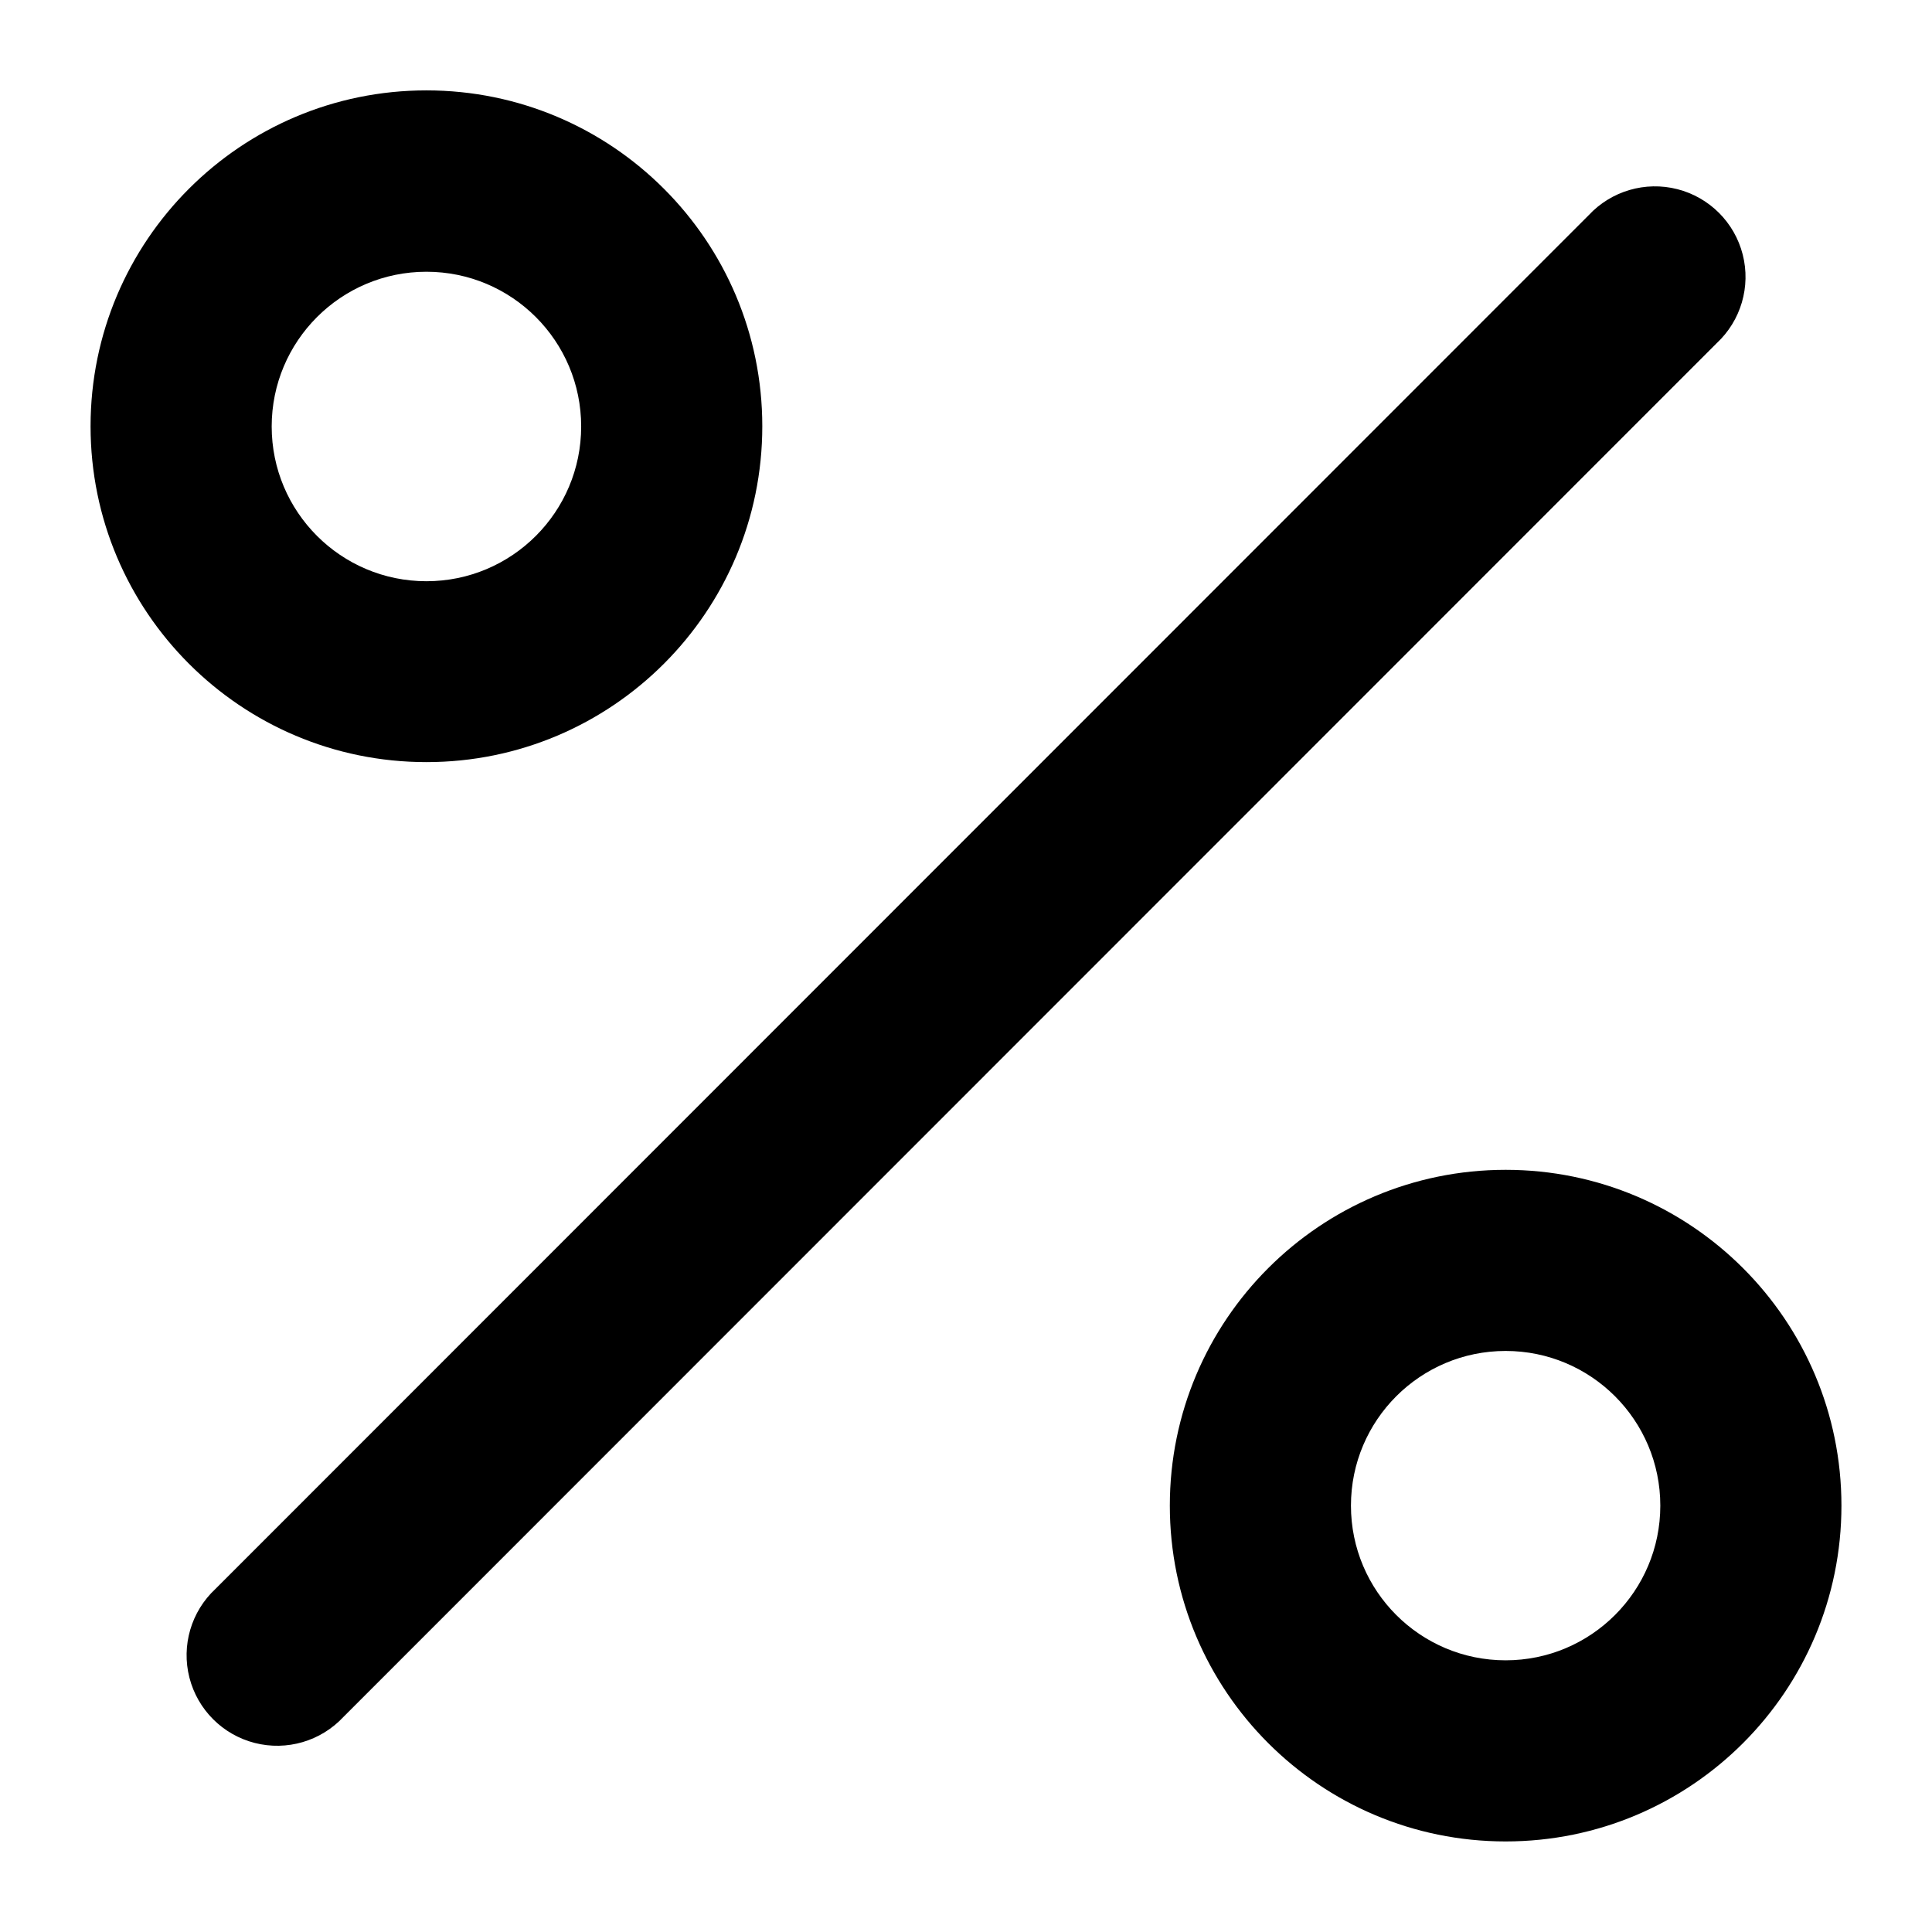
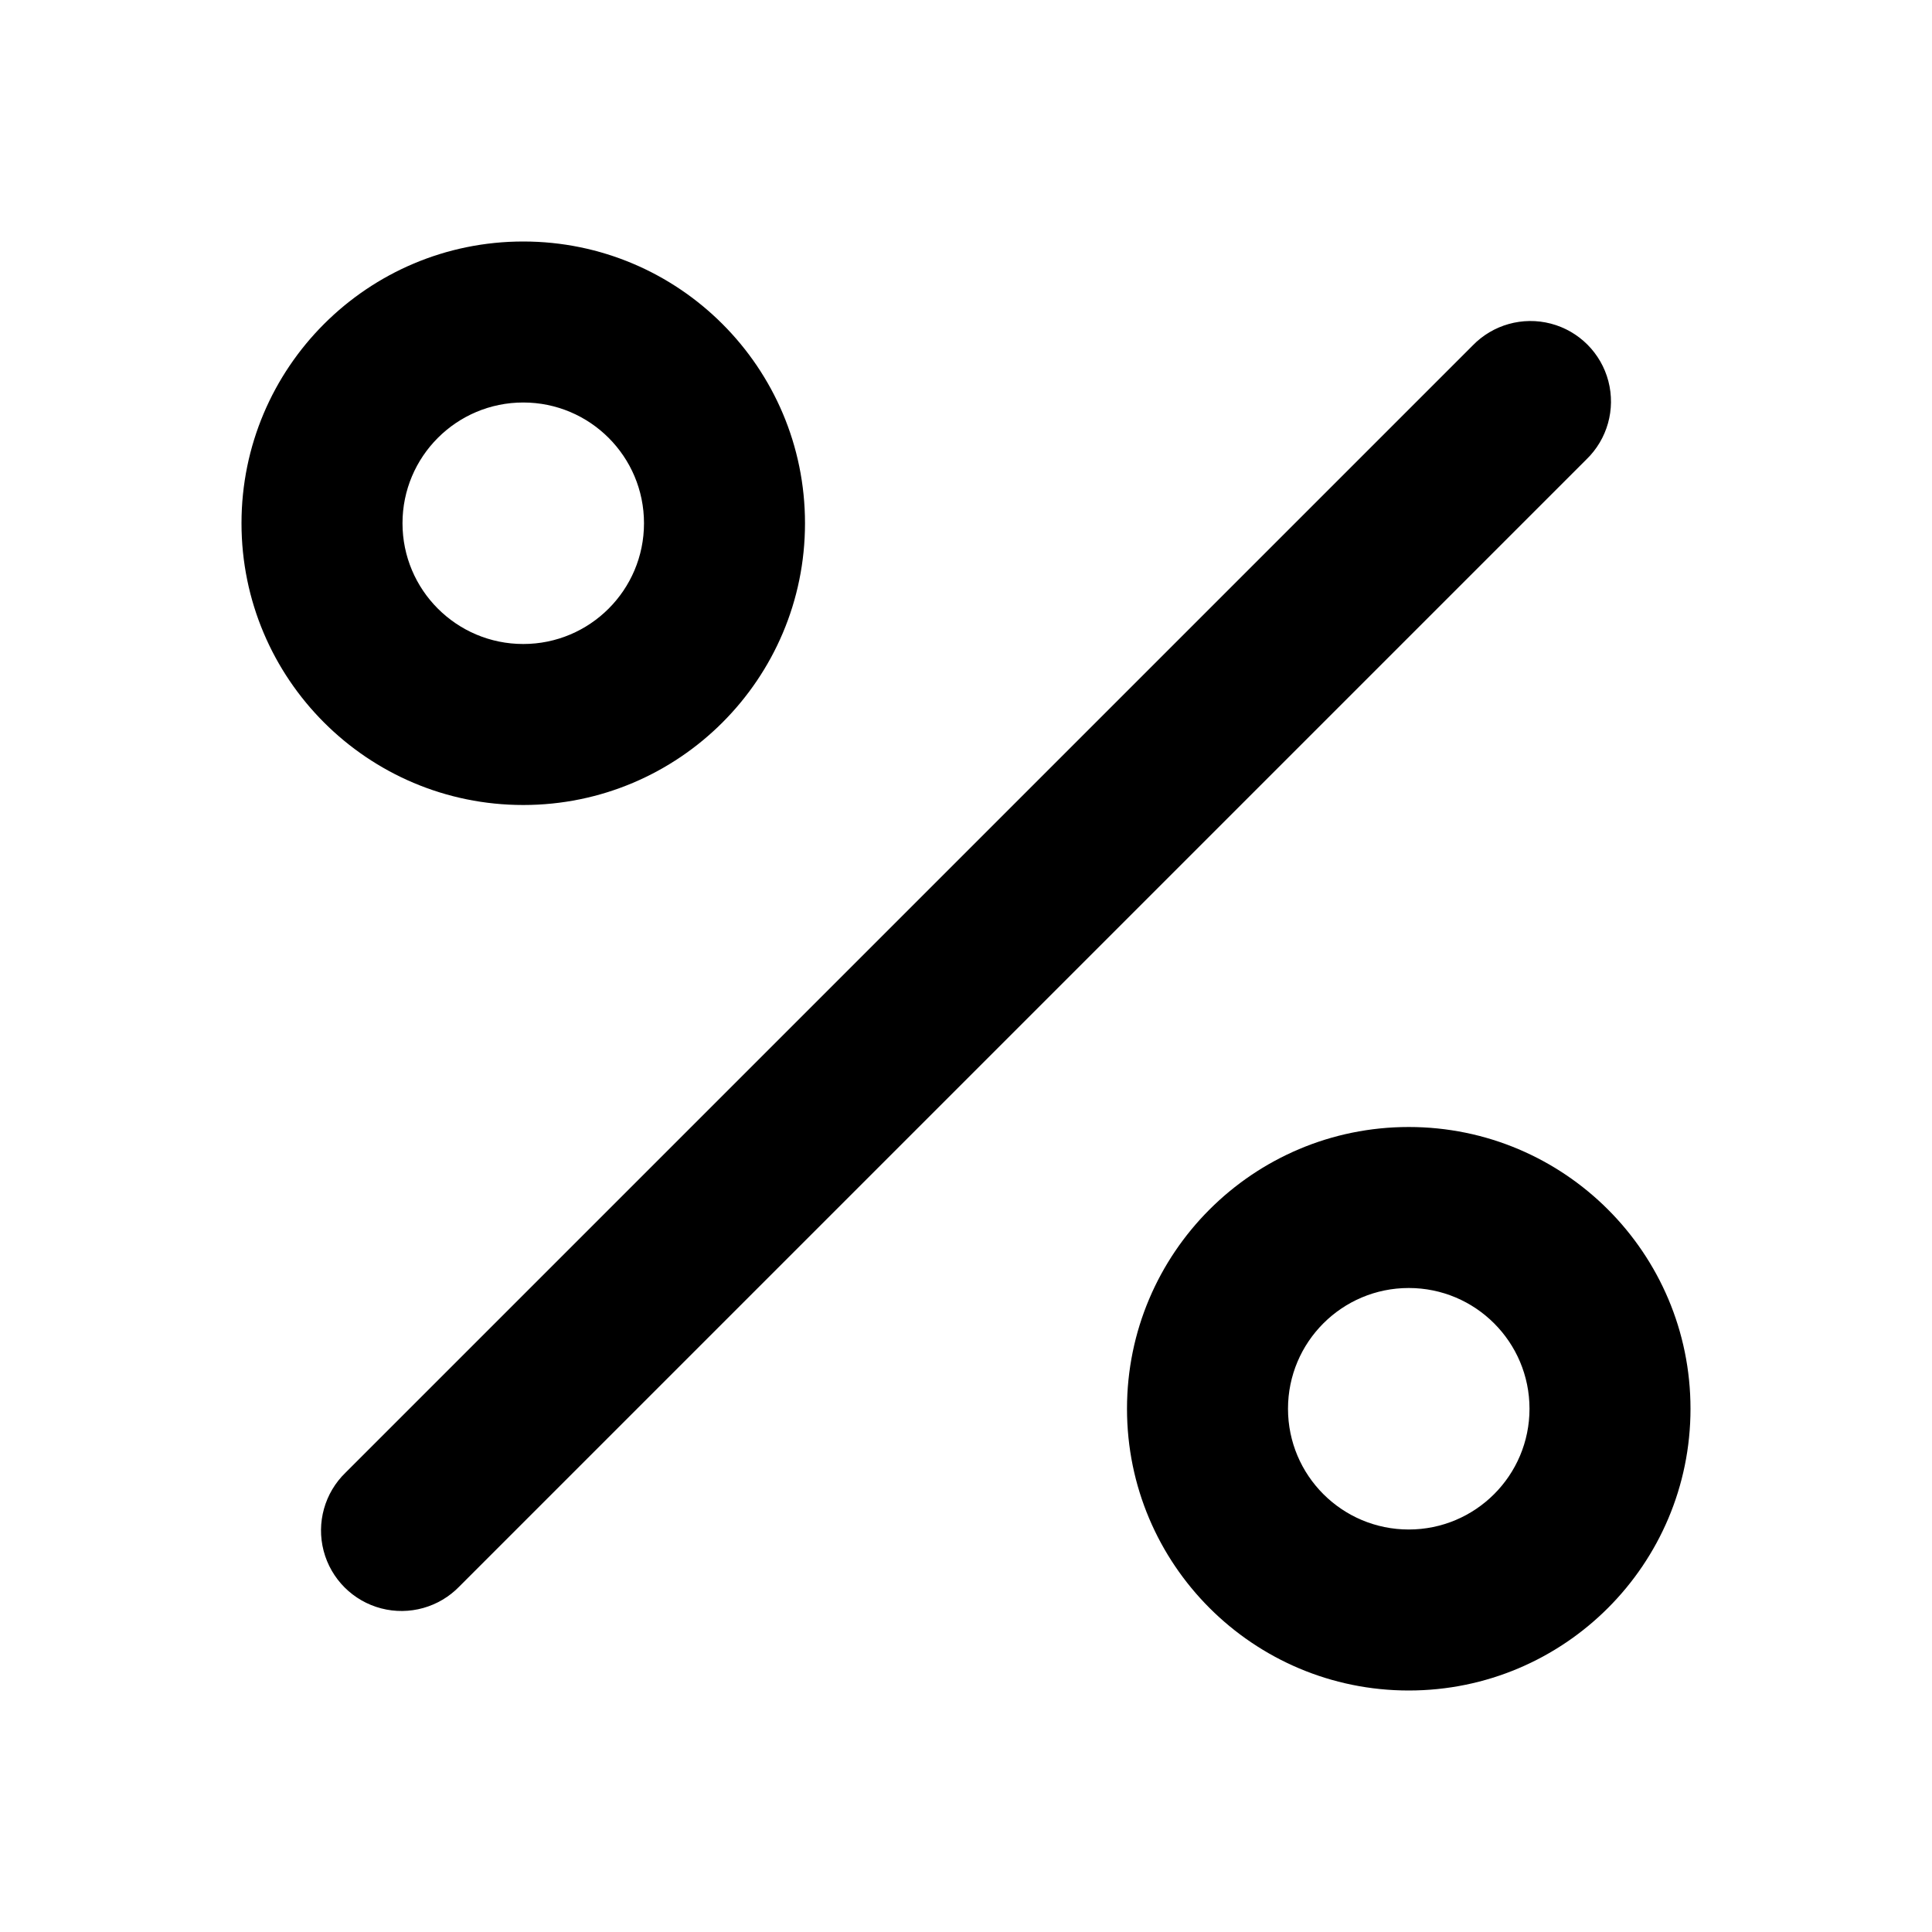
- <svg xmlns="http://www.w3.org/2000/svg" width="16" height="16" fill="none" viewBox="0 0 16 16">
-   <path fill="currentColor" d="M13.75 12.469a1.281 1.281 0 1 0-2.562 0 1.281 1.281 0 0 0 2.562 0m-.593-10.687a.75.75 0 1 1 1.06 1.06L2.844 14.219a.75.75 0 1 1-1.06-1.06zm-8.344 1.75a1.281 1.281 0 1 0-2.563 0 1.281 1.281 0 0 0 2.563 0m10.437 8.937a2.781 2.781 0 1 1-5.562 0 2.781 2.781 0 0 1 5.562 0M6.313 3.53a2.781 2.781 0 1 1-5.563 0 2.781 2.781 0 0 1 5.563 0" />
+ <svg xmlns="http://www.w3.org/2000/svg" width="24" height="24" fill="none" viewBox="0 0 24 24">
+   <path fill="currentColor" d="M19 17.5a1.5 1.5 0 1 0-3 0 1.5 1.5 0 0 0 3 0m-.707-13.207a1 1 0 1 1 1.414 1.414l-14 14a1 1 0 1 1-1.414-1.414zM8 6.5a1.5 1.5 0 1 0-3 0 1.5 1.5 0 0 0 3 0m13 11a3.5 3.5 0 1 1-7 0 3.5 3.5 0 0 1 7 0m-11-11a3.5 3.5 0 1 1-7 0 3.5 3.5 0 0 1 7 0" />
</svg>
